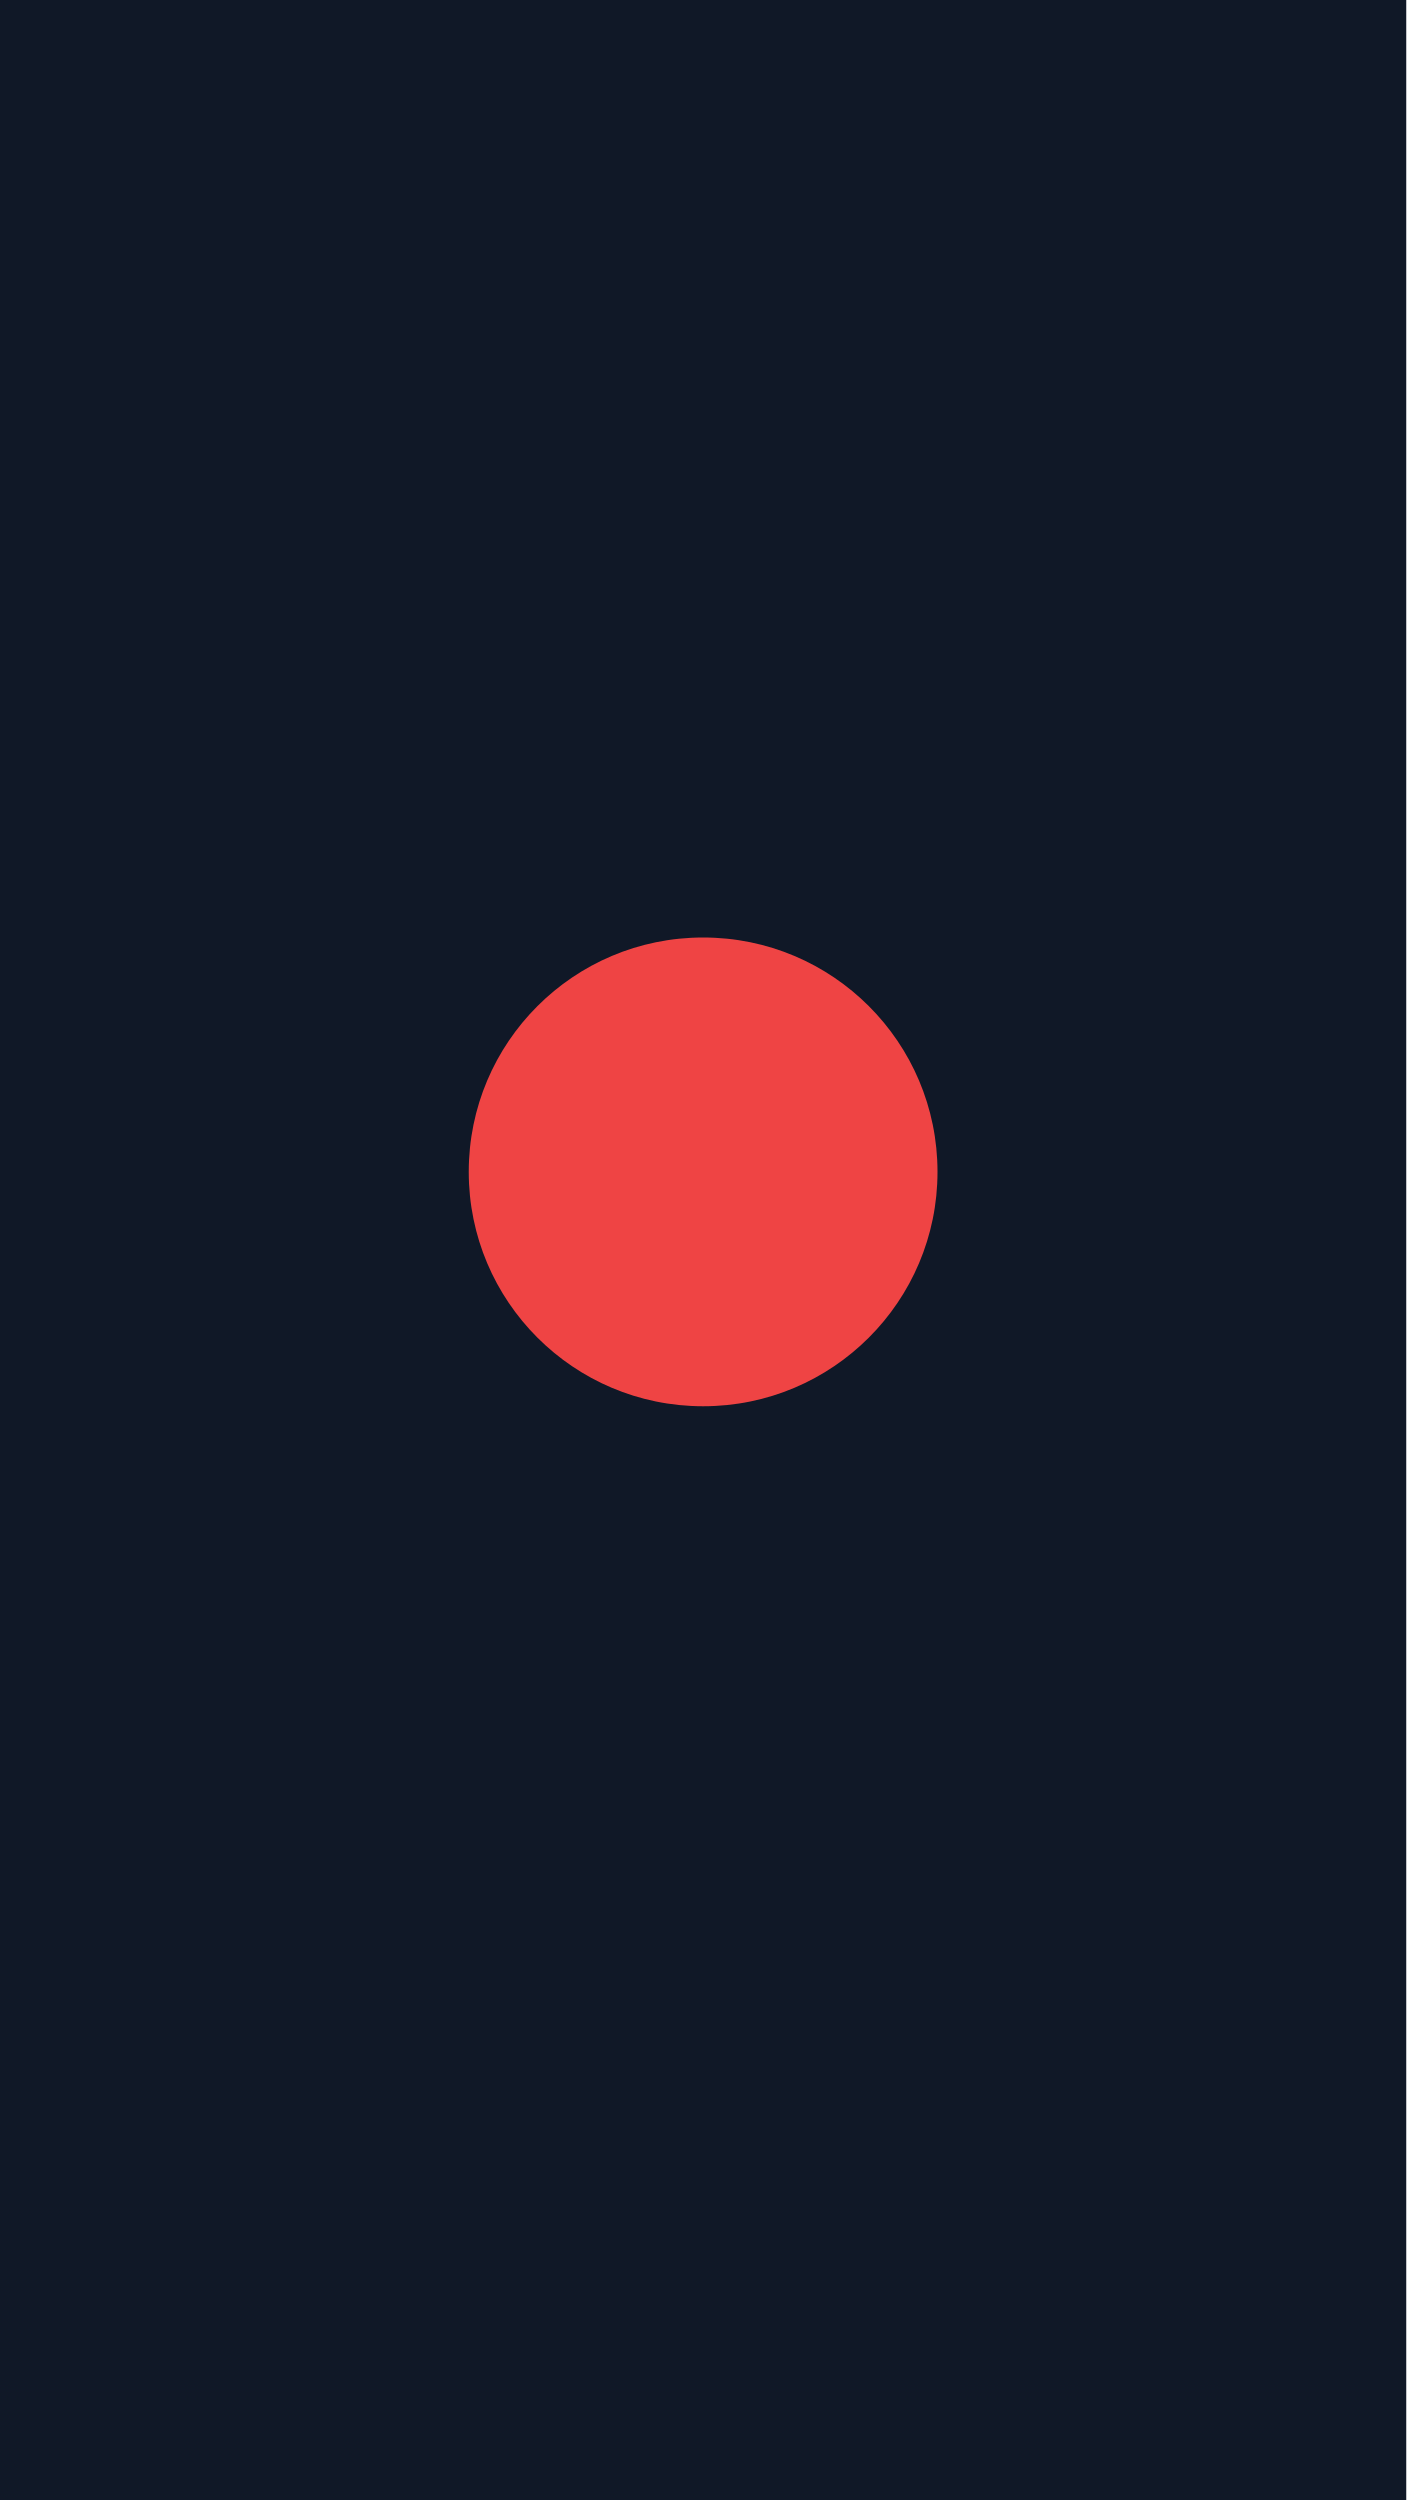
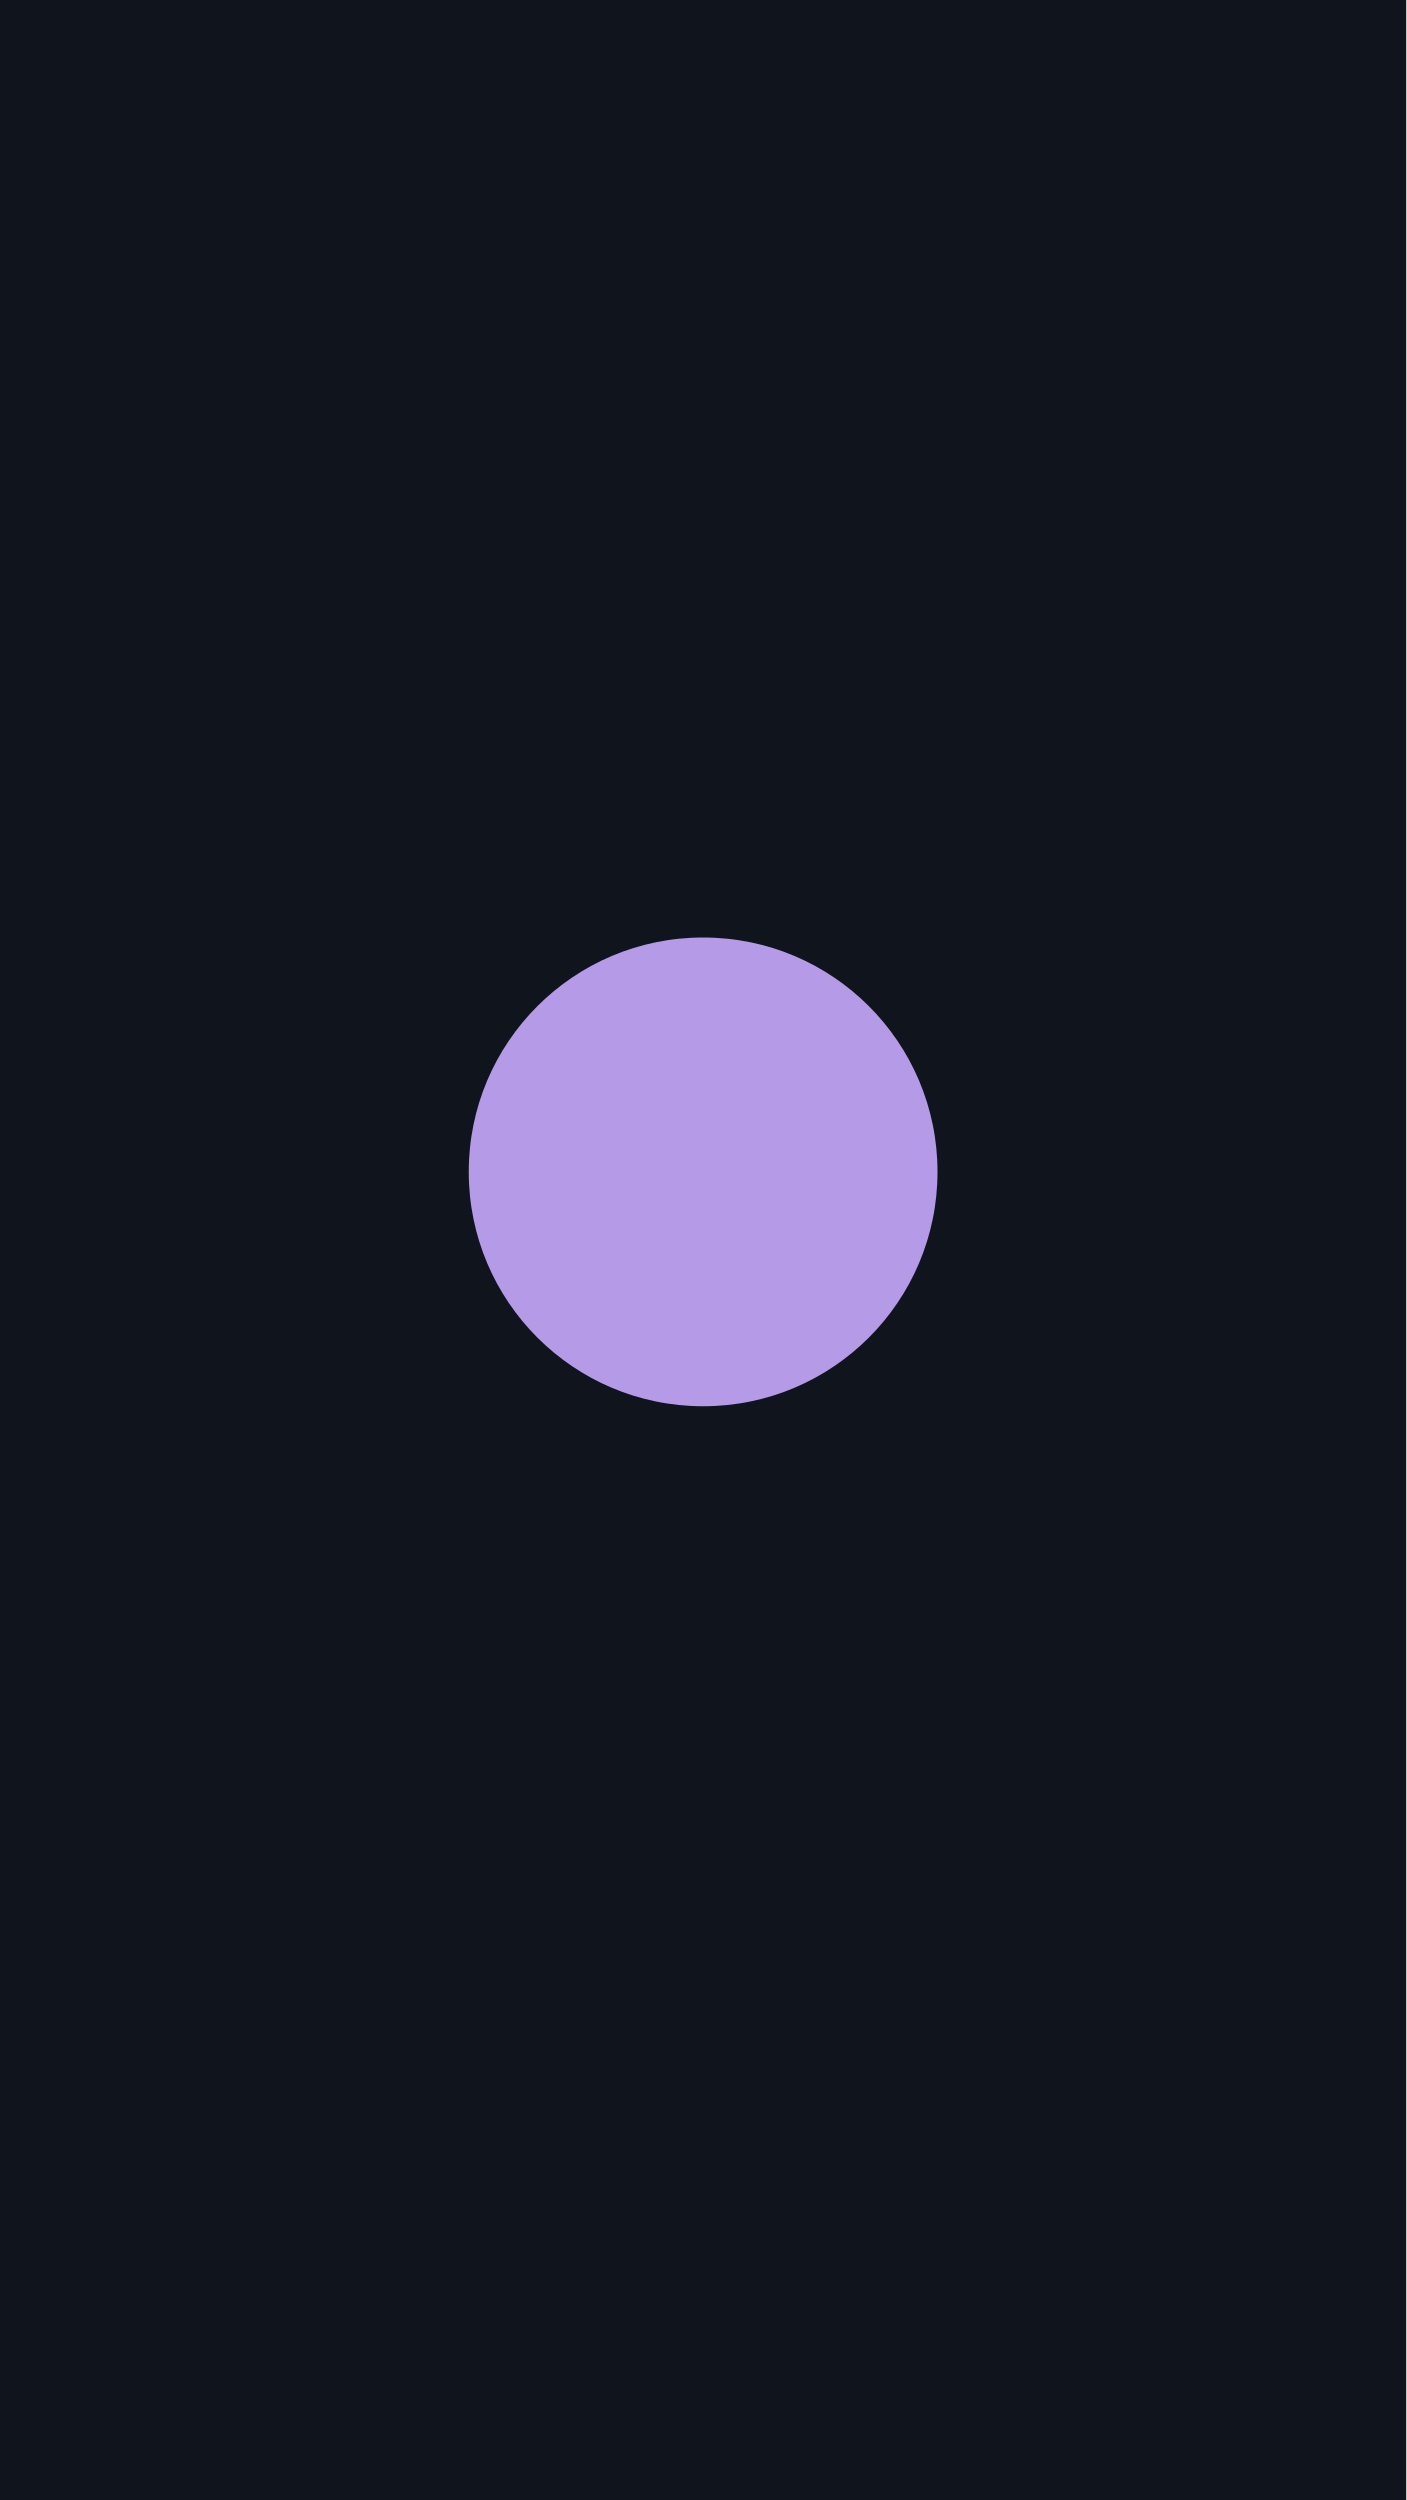
<svg xmlns="http://www.w3.org/2000/svg" width="1080" height="1920">
-   <rect width="1080" height="1920" fill="#101827" />
-   <circle cx="540" cy="900" r="180" fill="#ef4444" />
+   <rect width="1080" height="1920" fill="#10151d" />
+   <circle cx="540" cy="900" r="180" fill="#b59ae8" />
</svg>
